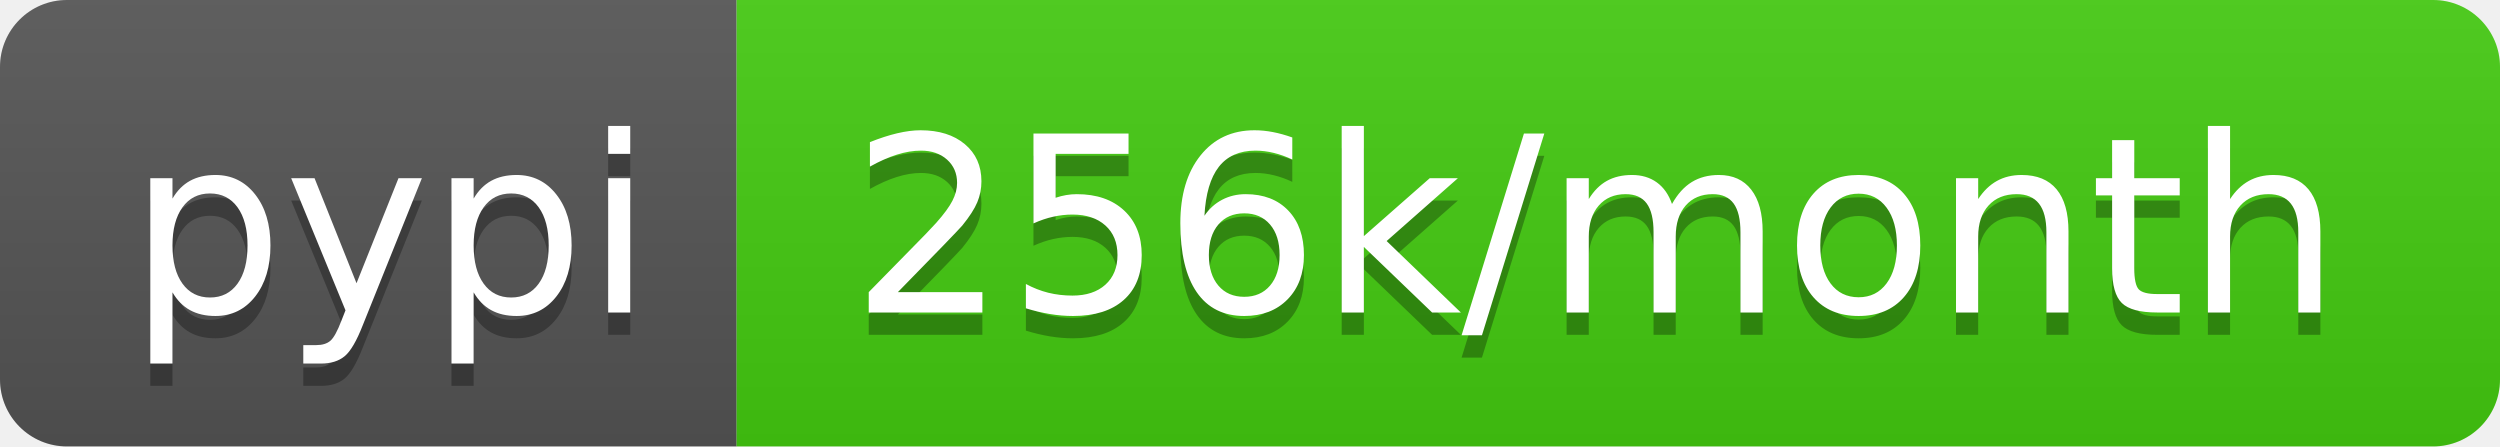
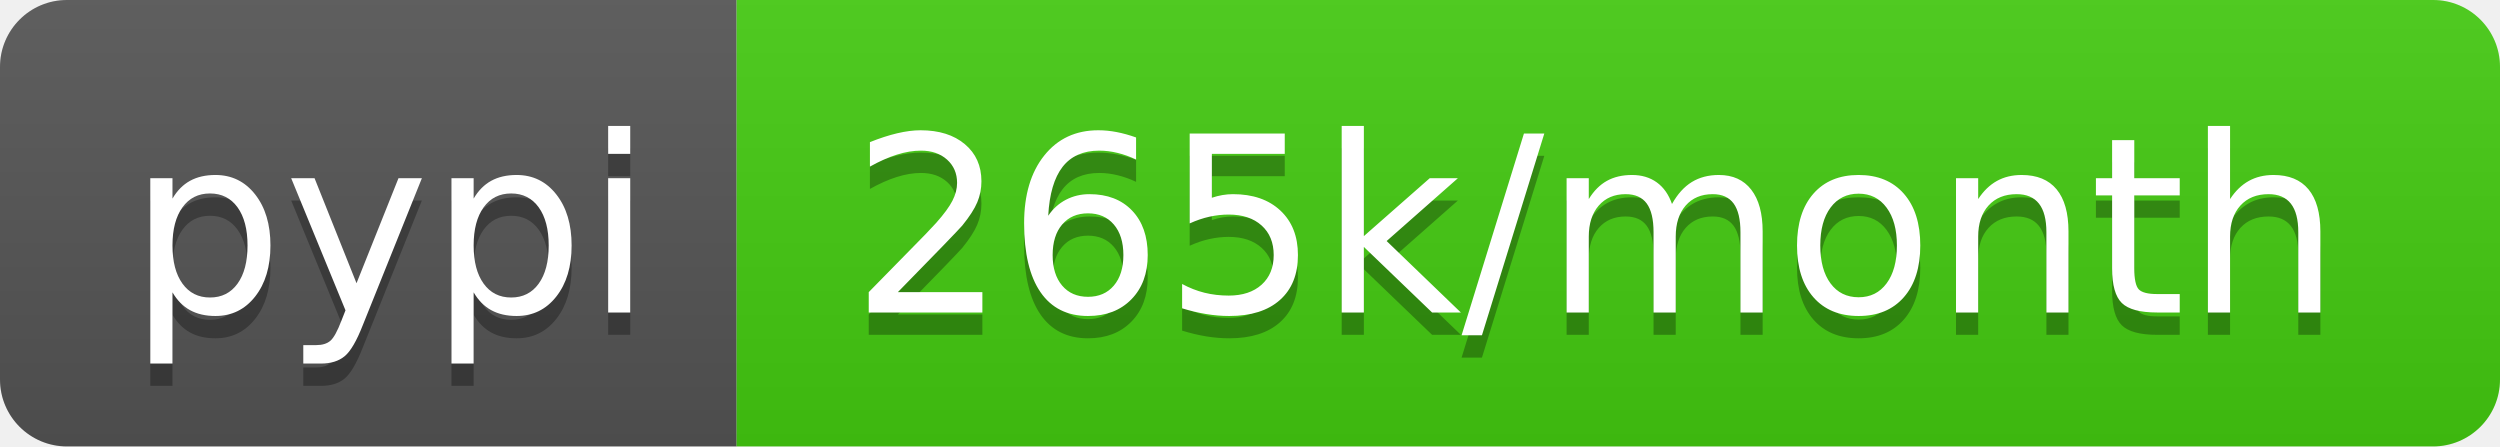
- <svg xmlns="http://www.w3.org/2000/svg" width="112" height="20" role="img" aria-label="pypi: 256k/month">
+ <svg xmlns="http://www.w3.org/2000/svg" width="112" height="20" role="img" aria-label="pypi: 265k/month">
  <linearGradient id="s" x2="0" y2="100%">
    <stop offset="0" stop-color="#bbb" stop-opacity=".1" />
    <stop offset="1" stop-opacity=".1" />
  </linearGradient>
  <clipPath id="r">
    <rect width="112" height="20" rx="3" fill="#fff" />
  </clipPath>
  <g clip-path="url(#r)">
    <rect width="33" height="20" fill="#555" />
    <rect x="33" width="79" height="20" fill="#4c1" />
    <rect width="112" height="20" fill="url(#s)" />
  </g>
  <g fill="#fff" text-anchor="middle" font-family="Verdana,Geneva,DejaVu Sans,sans-serif" text-rendering="geometricPrecision" font-size="110">
    <text aria-hidden="true" x="175" y="150" fill="#010101" fill-opacity=".3" transform="scale(.1)" textLength="230">pypi</text>
    <text x="175" y="140" transform="scale(.1)" fill="#fff" textLength="230">pypi</text>
-     <text aria-hidden="true" x="715" y="150" fill="#010101" fill-opacity=".3" transform="scale(.1)" textLength="690">256k/month</text>
-     <text x="715" y="140" transform="scale(.1)" fill="#fff" textLength="690">256k/month</text>
+     <text aria-hidden="true" x="715" y="150" fill="#010101" fill-opacity=".3" transform="scale(.1)" textLength="690">265k/month</text>
+     <text x="715" y="140" transform="scale(.1)" fill="#fff" textLength="690">265k/month</text>
  </g>
</svg>
